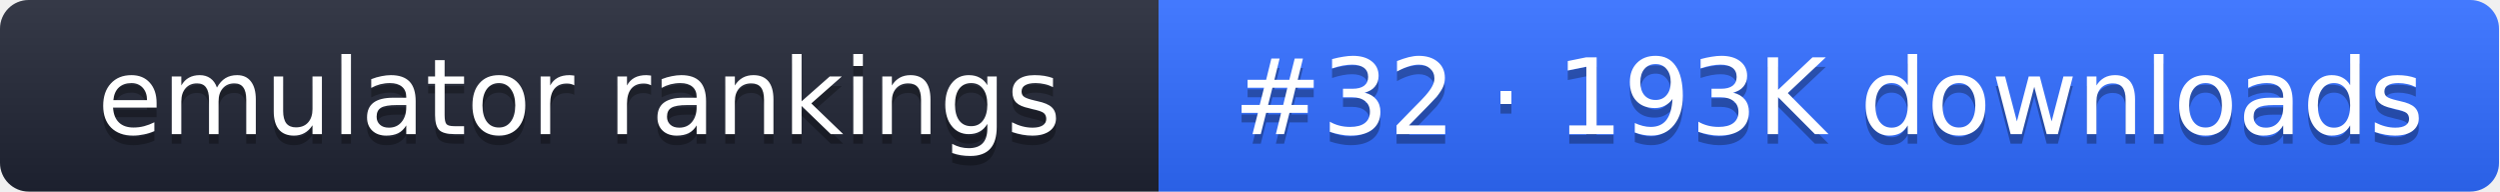
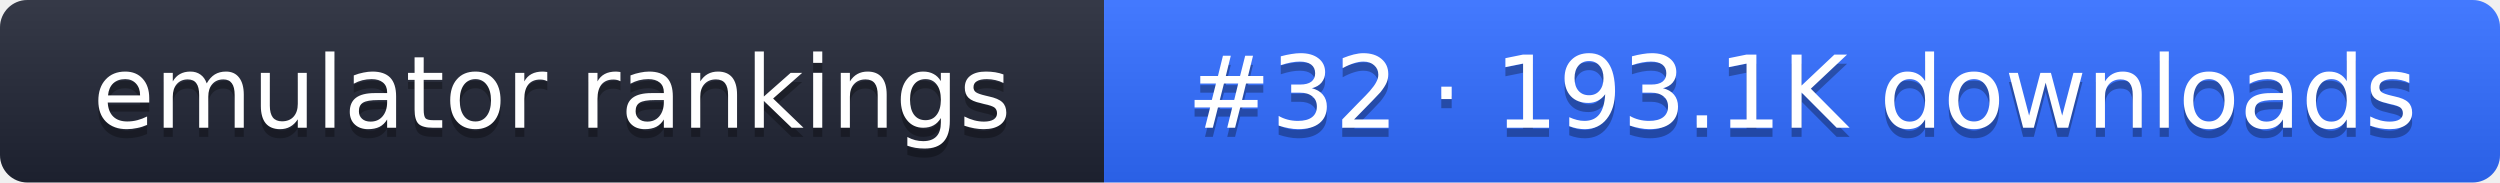
- <svg xmlns="http://www.w3.org/2000/svg" width="261" height="20" role="img" aria-label="emulator rankings: #32 · 193K downloads">
+ <svg xmlns="http://www.w3.org/2000/svg" width="274" height="20" role="img" aria-label="emulator rankings: #32 · 193.1K downloads">
  <linearGradient id="g" x2="0" y2="100%">
    <stop offset="0" stop-color="#fff" stop-opacity=".1" />
    <stop offset="1" stop-opacity=".1" />
  </linearGradient>
  <clipPath id="r">
-     <rect width="261" height="20" rx="3" fill="#fff" />
+     <rect width="274" height="20" rx="3" fill="#fff" />
  </clipPath>
  <g clip-path="url(#r)">
    <rect width="121" height="20" fill="#1f2433" />
-     <rect x="121" width="140" height="20" fill="#2f6bff" />
-     <rect width="261" height="20" fill="url(#g)" />
+     <rect x="121" width="153" height="20" fill="#2f6bff" />
+     <rect width="274" height="20" fill="url(#g)" />
  </g>
  <g fill="#fff" text-anchor="middle" font-family="Verdana,DejaVu Sans,sans-serif" font-size="11">
    <text x="60.5" y="15" fill="#010101" fill-opacity=".3">emulator rankings</text>
    <text x="60.5" y="14">emulator rankings</text>
-     <text x="191" y="15" fill="#010101" fill-opacity=".3">#32 · 193K downloads</text>
-     <text x="191" y="14">#32 · 193K downloads</text>
+     <text x="197.5" y="15" fill="#010101" fill-opacity=".3">#32 · 193.1K downloads</text>
+     <text x="197.5" y="14">#32 · 193.1K downloads</text>
  </g>
</svg>
